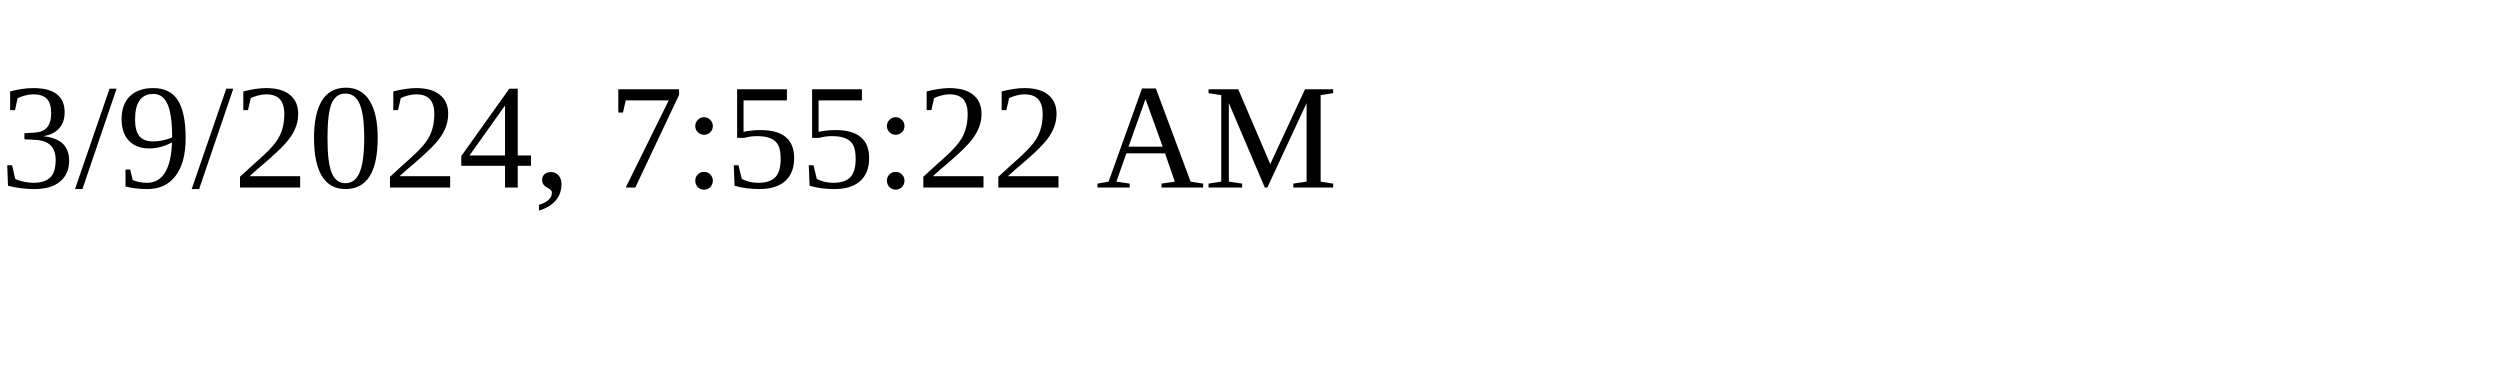
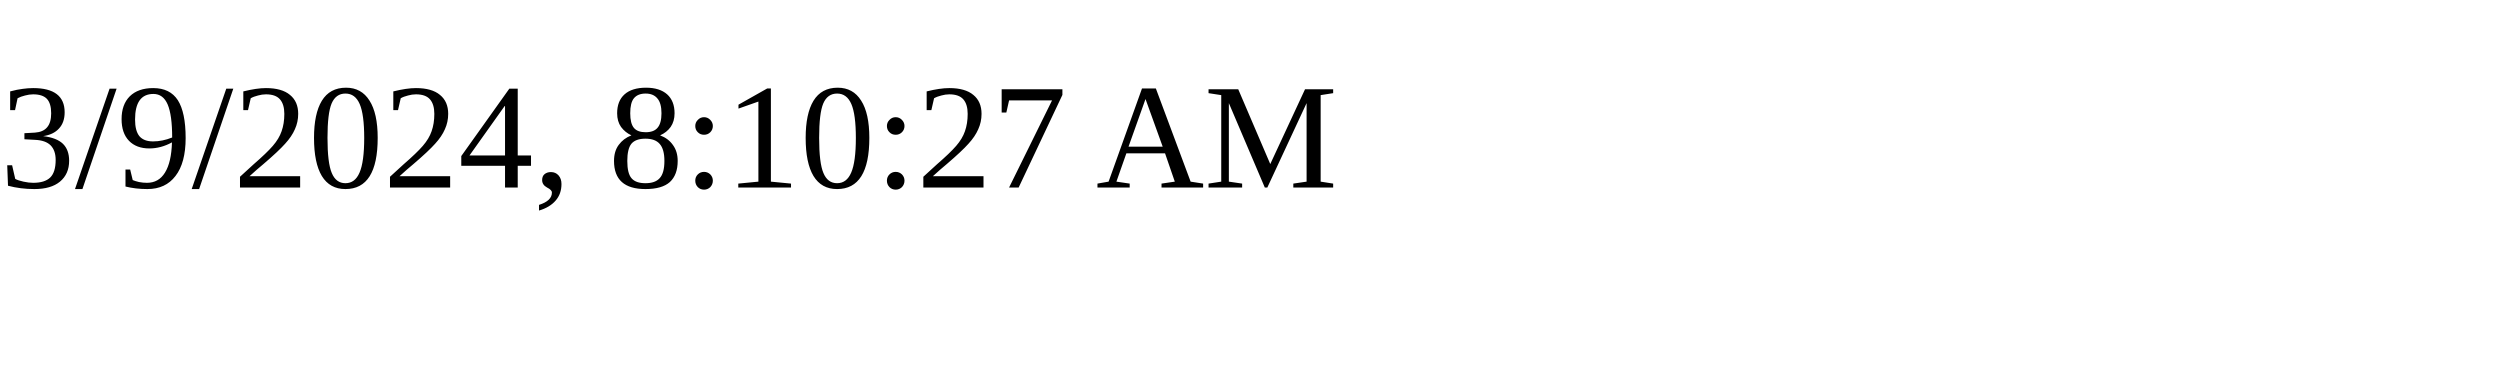
<svg xmlns="http://www.w3.org/2000/svg" height="30" width="200">
-   <text x="0" y="15">3/9/2024, 7:55:22 AM</text>
+   <text x="0" y="15">3/9/2024, 8:10:27 AM</text>
</svg>
